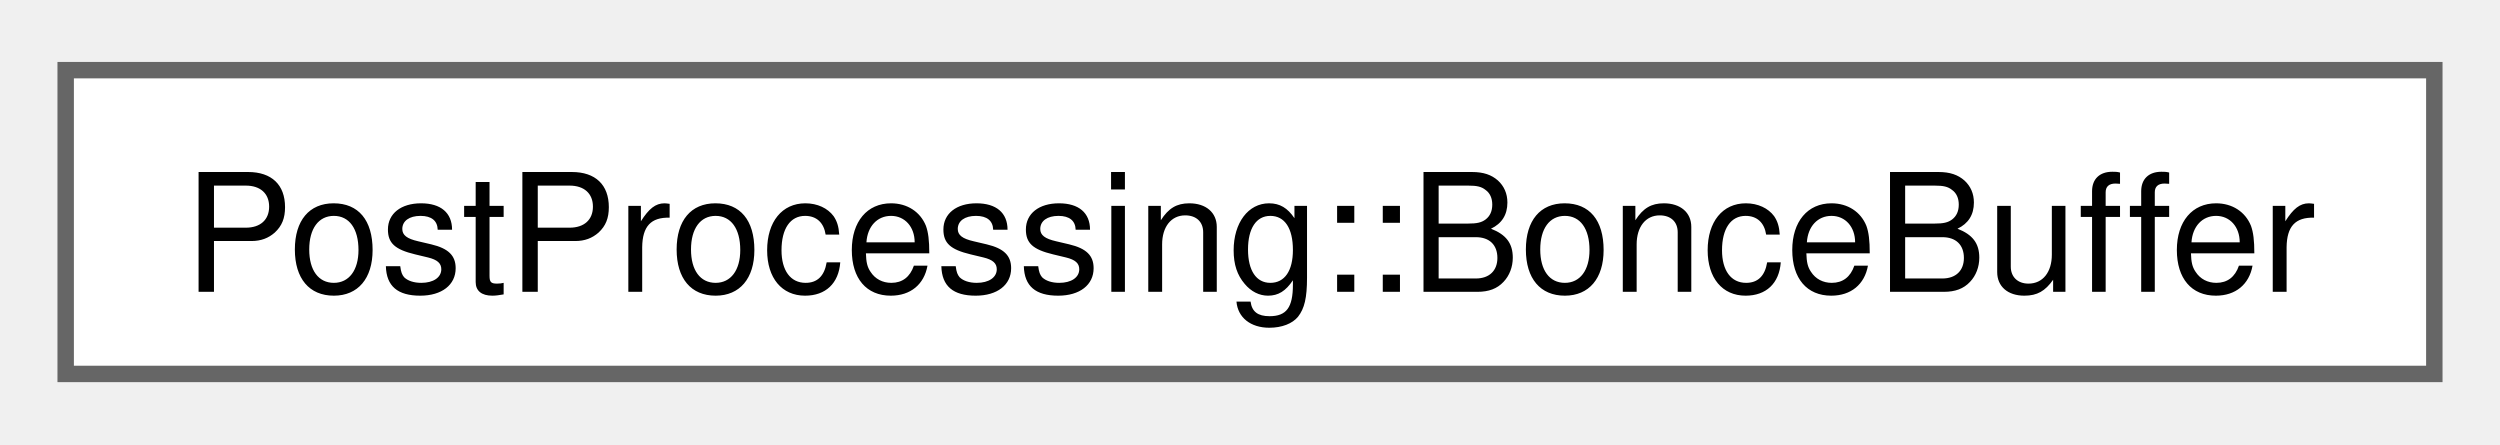
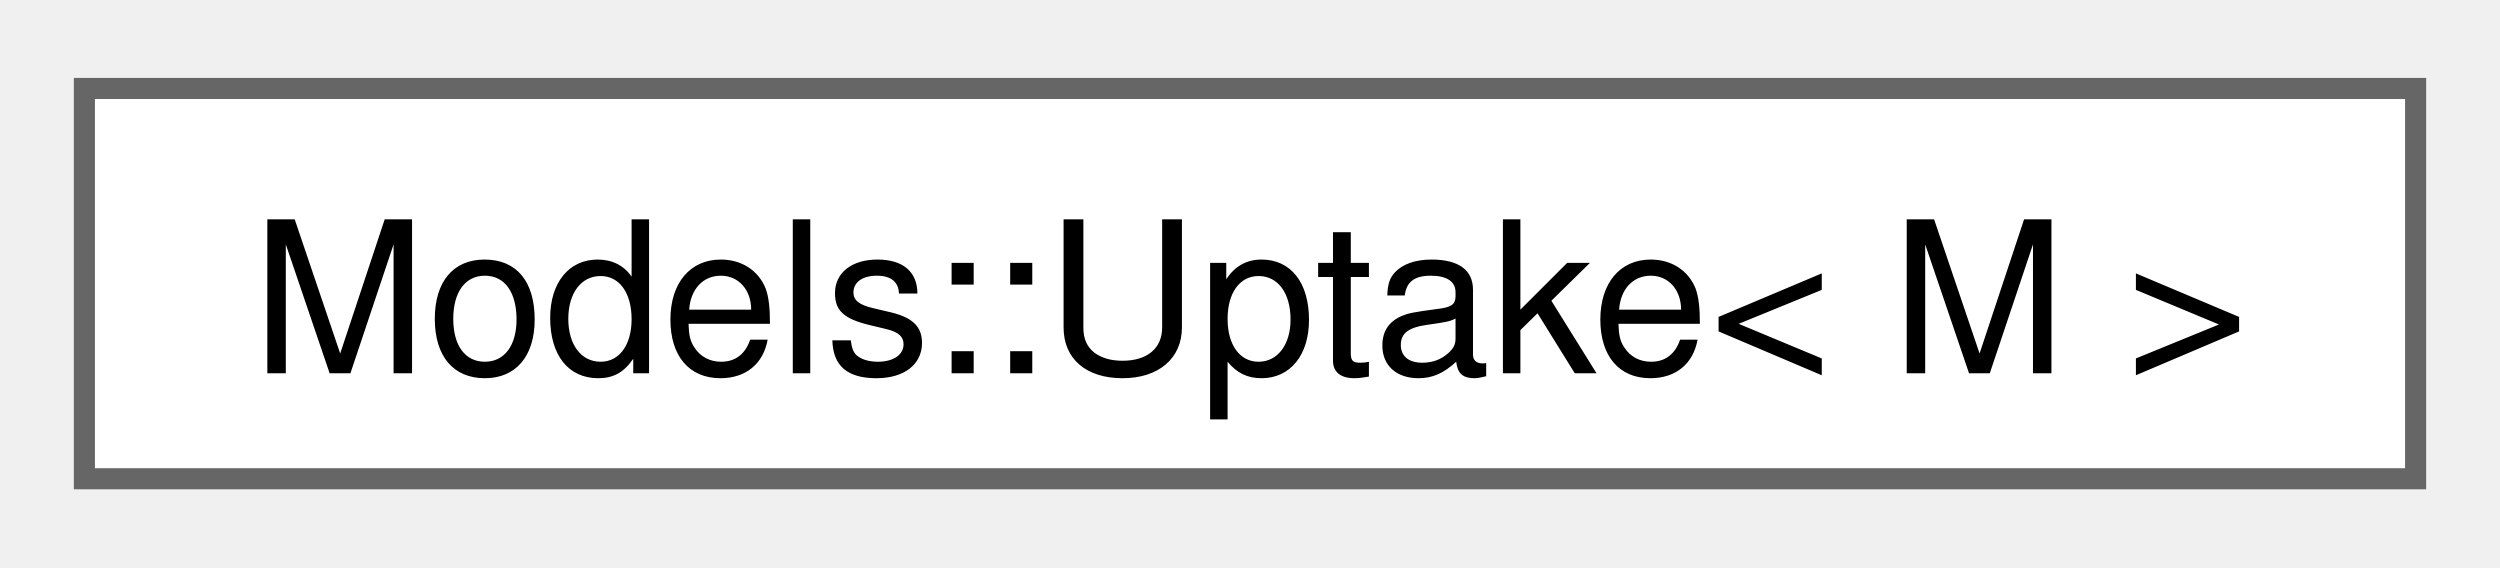
- <svg xmlns="http://www.w3.org/2000/svg" xmlns:xlink="http://www.w3.org/1999/xlink" width="152pt" height="27pt" viewBox="0.00 0.00 152.25 26.50">
+ <svg xmlns="http://www.w3.org/2000/svg" xmlns:xlink="http://www.w3.org/1999/xlink" width="119pt" height="27pt" viewBox="0.00 0.00 118.50 26.50">
  <g id="graph0" class="graph" transform="scale(1 1) rotate(0) translate(4 22.5)">
    <g id="Node000000" class="node">
      <g id="a_Node000000">
-         <a xlink:href="structPostProcessing_1_1BonceBuffer.html" target="_top" xlink:title=" ">
-           <polygon fill="white" stroke="#666666" points="144.25,-18.5 0,-18.5 0,0 144.25,0 144.25,-18.5" />
-           <text text-anchor="middle" x="72.12" y="-5" font-family="Helvetica,sans-Serif" font-size="10.00">PostProcessing::BonceBuffer</text>
+         <a xlink:href="structModels_1_1Uptake.html" target="_top" xlink:title=" ">
+           <polygon fill="white" stroke="#666666" points="110.5,-18.5 0,-18.5 0,0 110.5,0 110.5,-18.5" />
+           <text text-anchor="middle" x="55.25" y="-5" font-family="Helvetica,sans-Serif" font-size="10.00">Models::Uptake&lt; M &gt;</text>
        </a>
      </g>
    </g>
  </g>
</svg>
